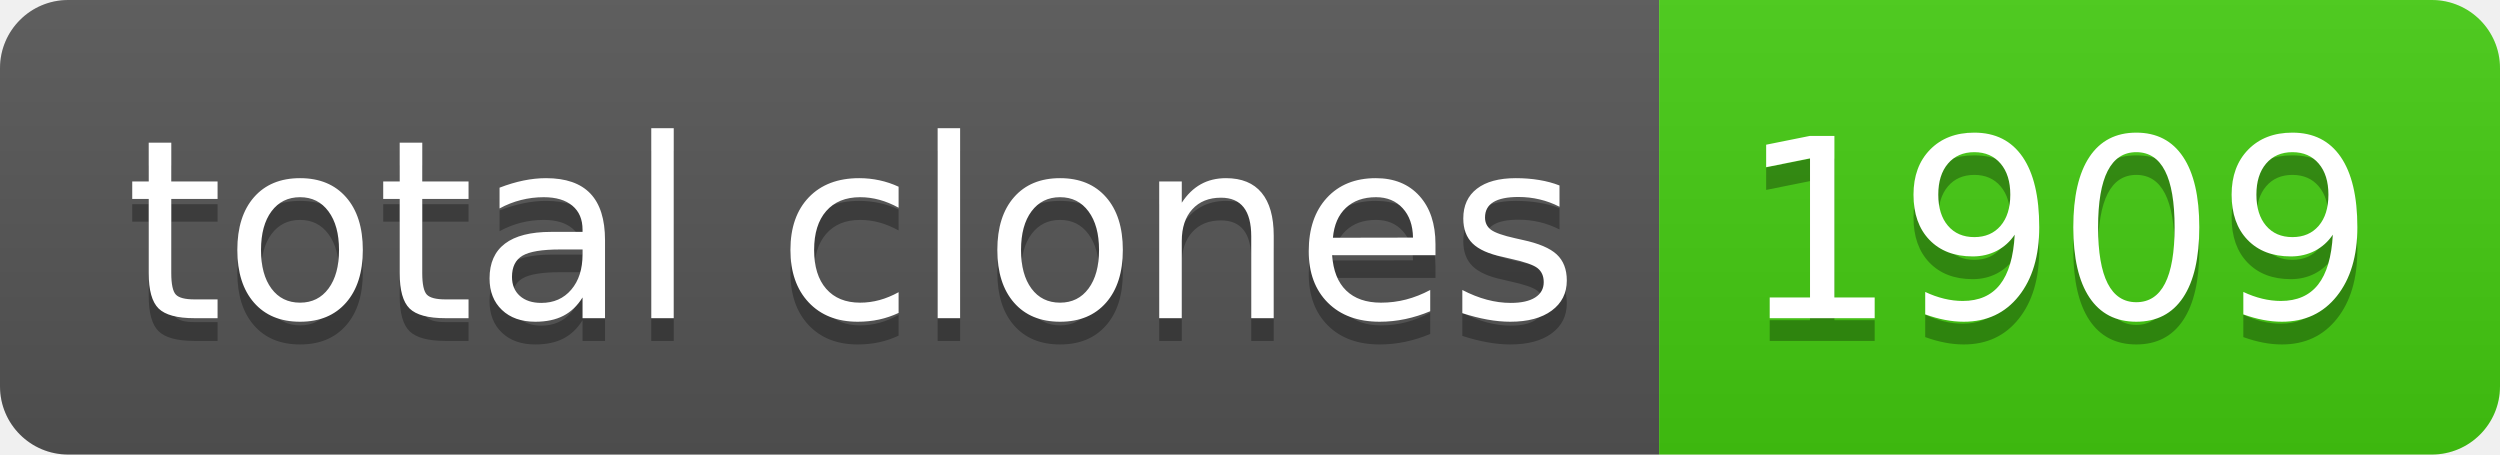
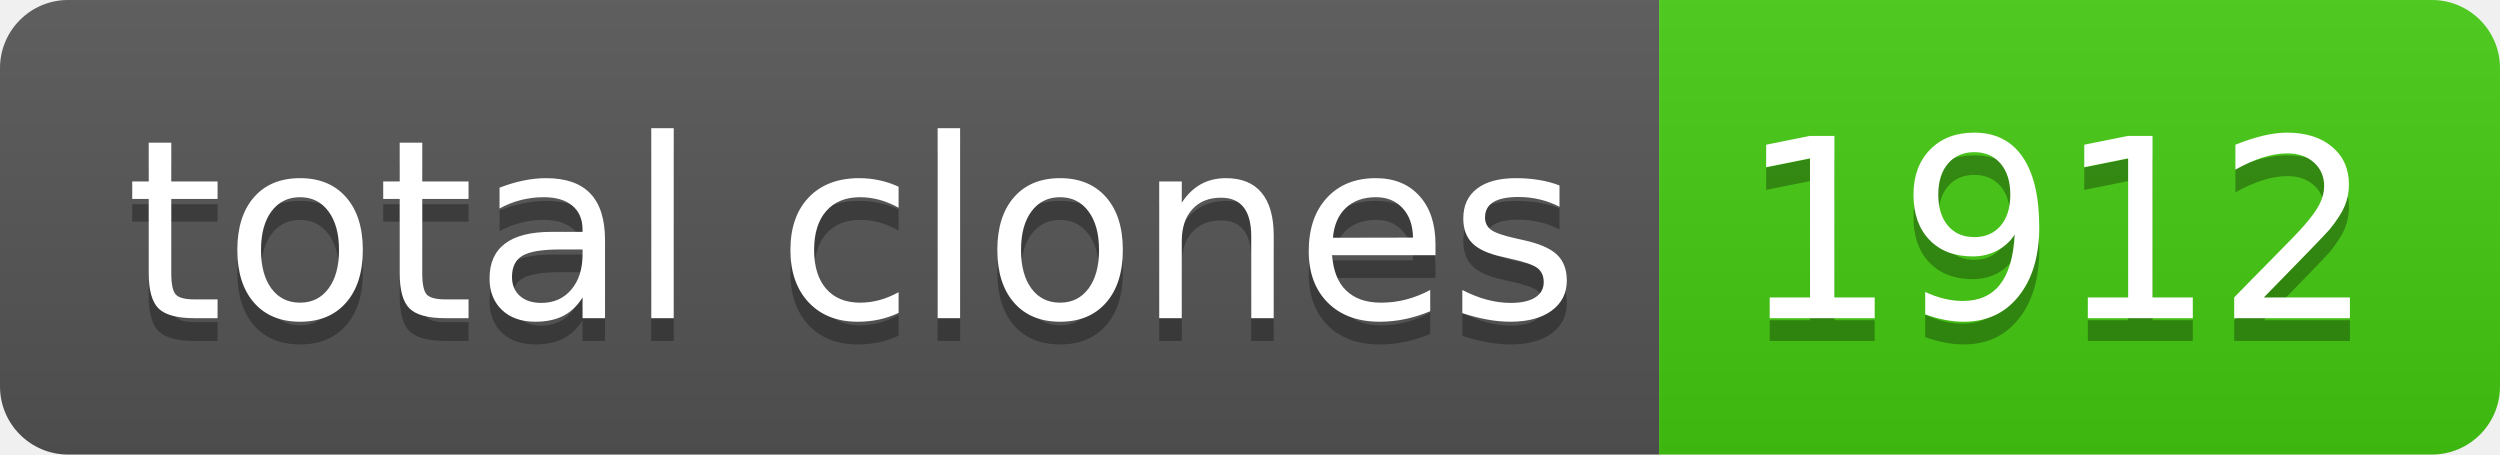
- <svg xmlns="http://www.w3.org/2000/svg" width="110" height="20" role="img" aria-label="total clones: 1909">
+ <svg xmlns="http://www.w3.org/2000/svg" width="110" height="20" role="img" aria-label="total clones: 1912">
  <linearGradient id="s" x2="0" y2="100%">
    <stop offset="0" stop-color="#bbb" stop-opacity=".1" />
    <stop offset="1" stop-opacity=".1" />
  </linearGradient>
  <clipPath id="r">
    <rect width="110" height="20" rx="3" fill="#fff" />
  </clipPath>
  <g clip-path="url(#r)">
    <rect width="73" height="20" fill="#555" />
    <rect x="73" width="37" height="20" fill="#4c1" />
    <rect width="110" height="20" fill="url(#s)" />
  </g>
  <g fill="#fff" text-anchor="middle" font-family="Verdana,Geneva,DejaVu Sans,sans-serif" text-rendering="geometricPrecision" font-size="110">
    <text aria-hidden="true" x="375" y="150" fill="#010101" fill-opacity=".3" transform="scale(.1)" textLength="630">total clones</text>
    <text x="375" y="140" transform="scale(.1)" fill="#fff" textLength="630">total clones</text>
-     <text aria-hidden="true" x="905" y="150" fill="#010101" fill-opacity=".3" transform="scale(.1)" textLength="270">1909</text>
-     <text x="905" y="140" transform="scale(.1)" fill="#fff" textLength="270">1909</text>
+     <text aria-hidden="true" x="905" y="150" fill="#010101" fill-opacity=".3" transform="scale(.1)" textLength="270">1912</text>
+     <text x="905" y="140" transform="scale(.1)" fill="#fff" textLength="270">1912</text>
  </g>
</svg>
